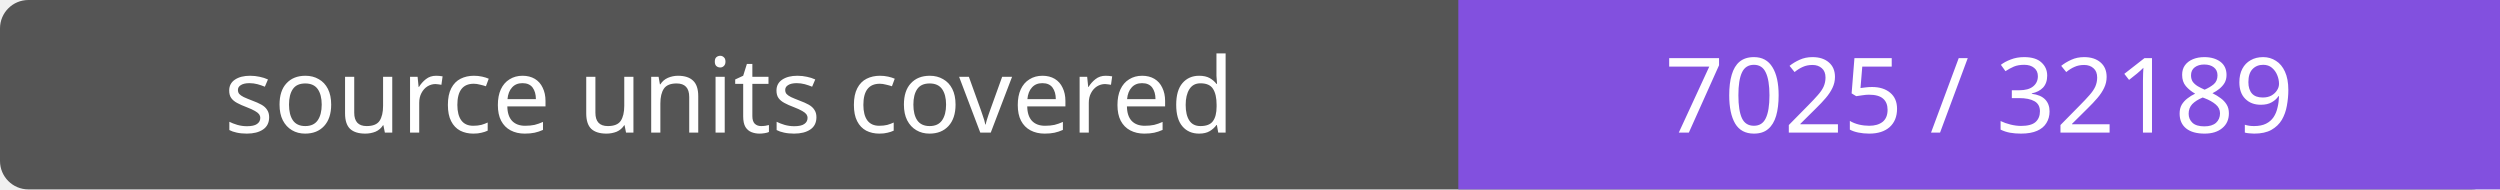
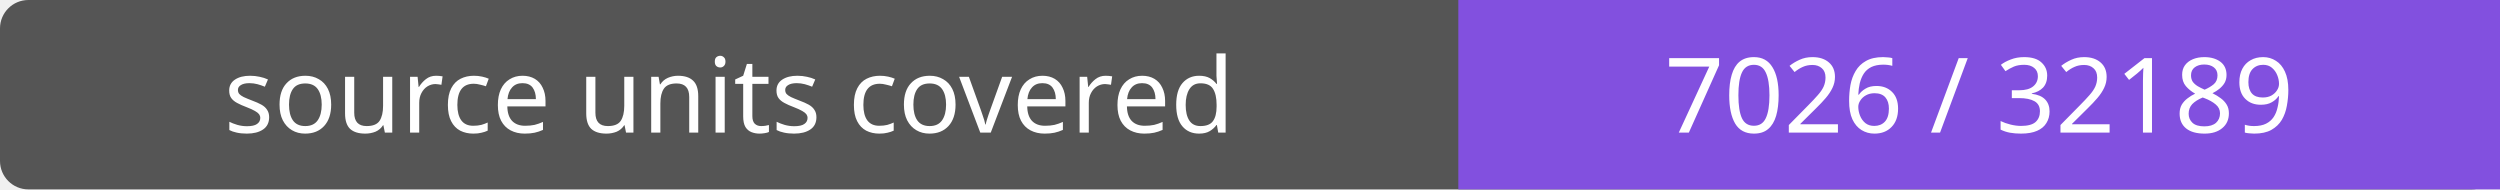
- <svg xmlns="http://www.w3.org/2000/svg" width="264" height="20" role="img" aria-label="source units covered: 7025 / 32189">
+ <svg xmlns="http://www.w3.org/2000/svg" width="264" height="20" role="img" aria-label="source units covered: 7026 / 32189">
  <rect width="264" height="20" rx="3" fill="#555" />
  <path fill="#8250df" d="M154 0h110v20H154z" />
  <g fill="#fff" text-anchor="middle" font-family="Verdana,sans-serif" font-size="11">
    <text x="77.0" y="14">source units covered</text>
-     <text x="209.0" y="14">7025 / 32189</text>
+     <text x="209.0" y="14">7026 / 32189</text>
  </g>
</svg>
